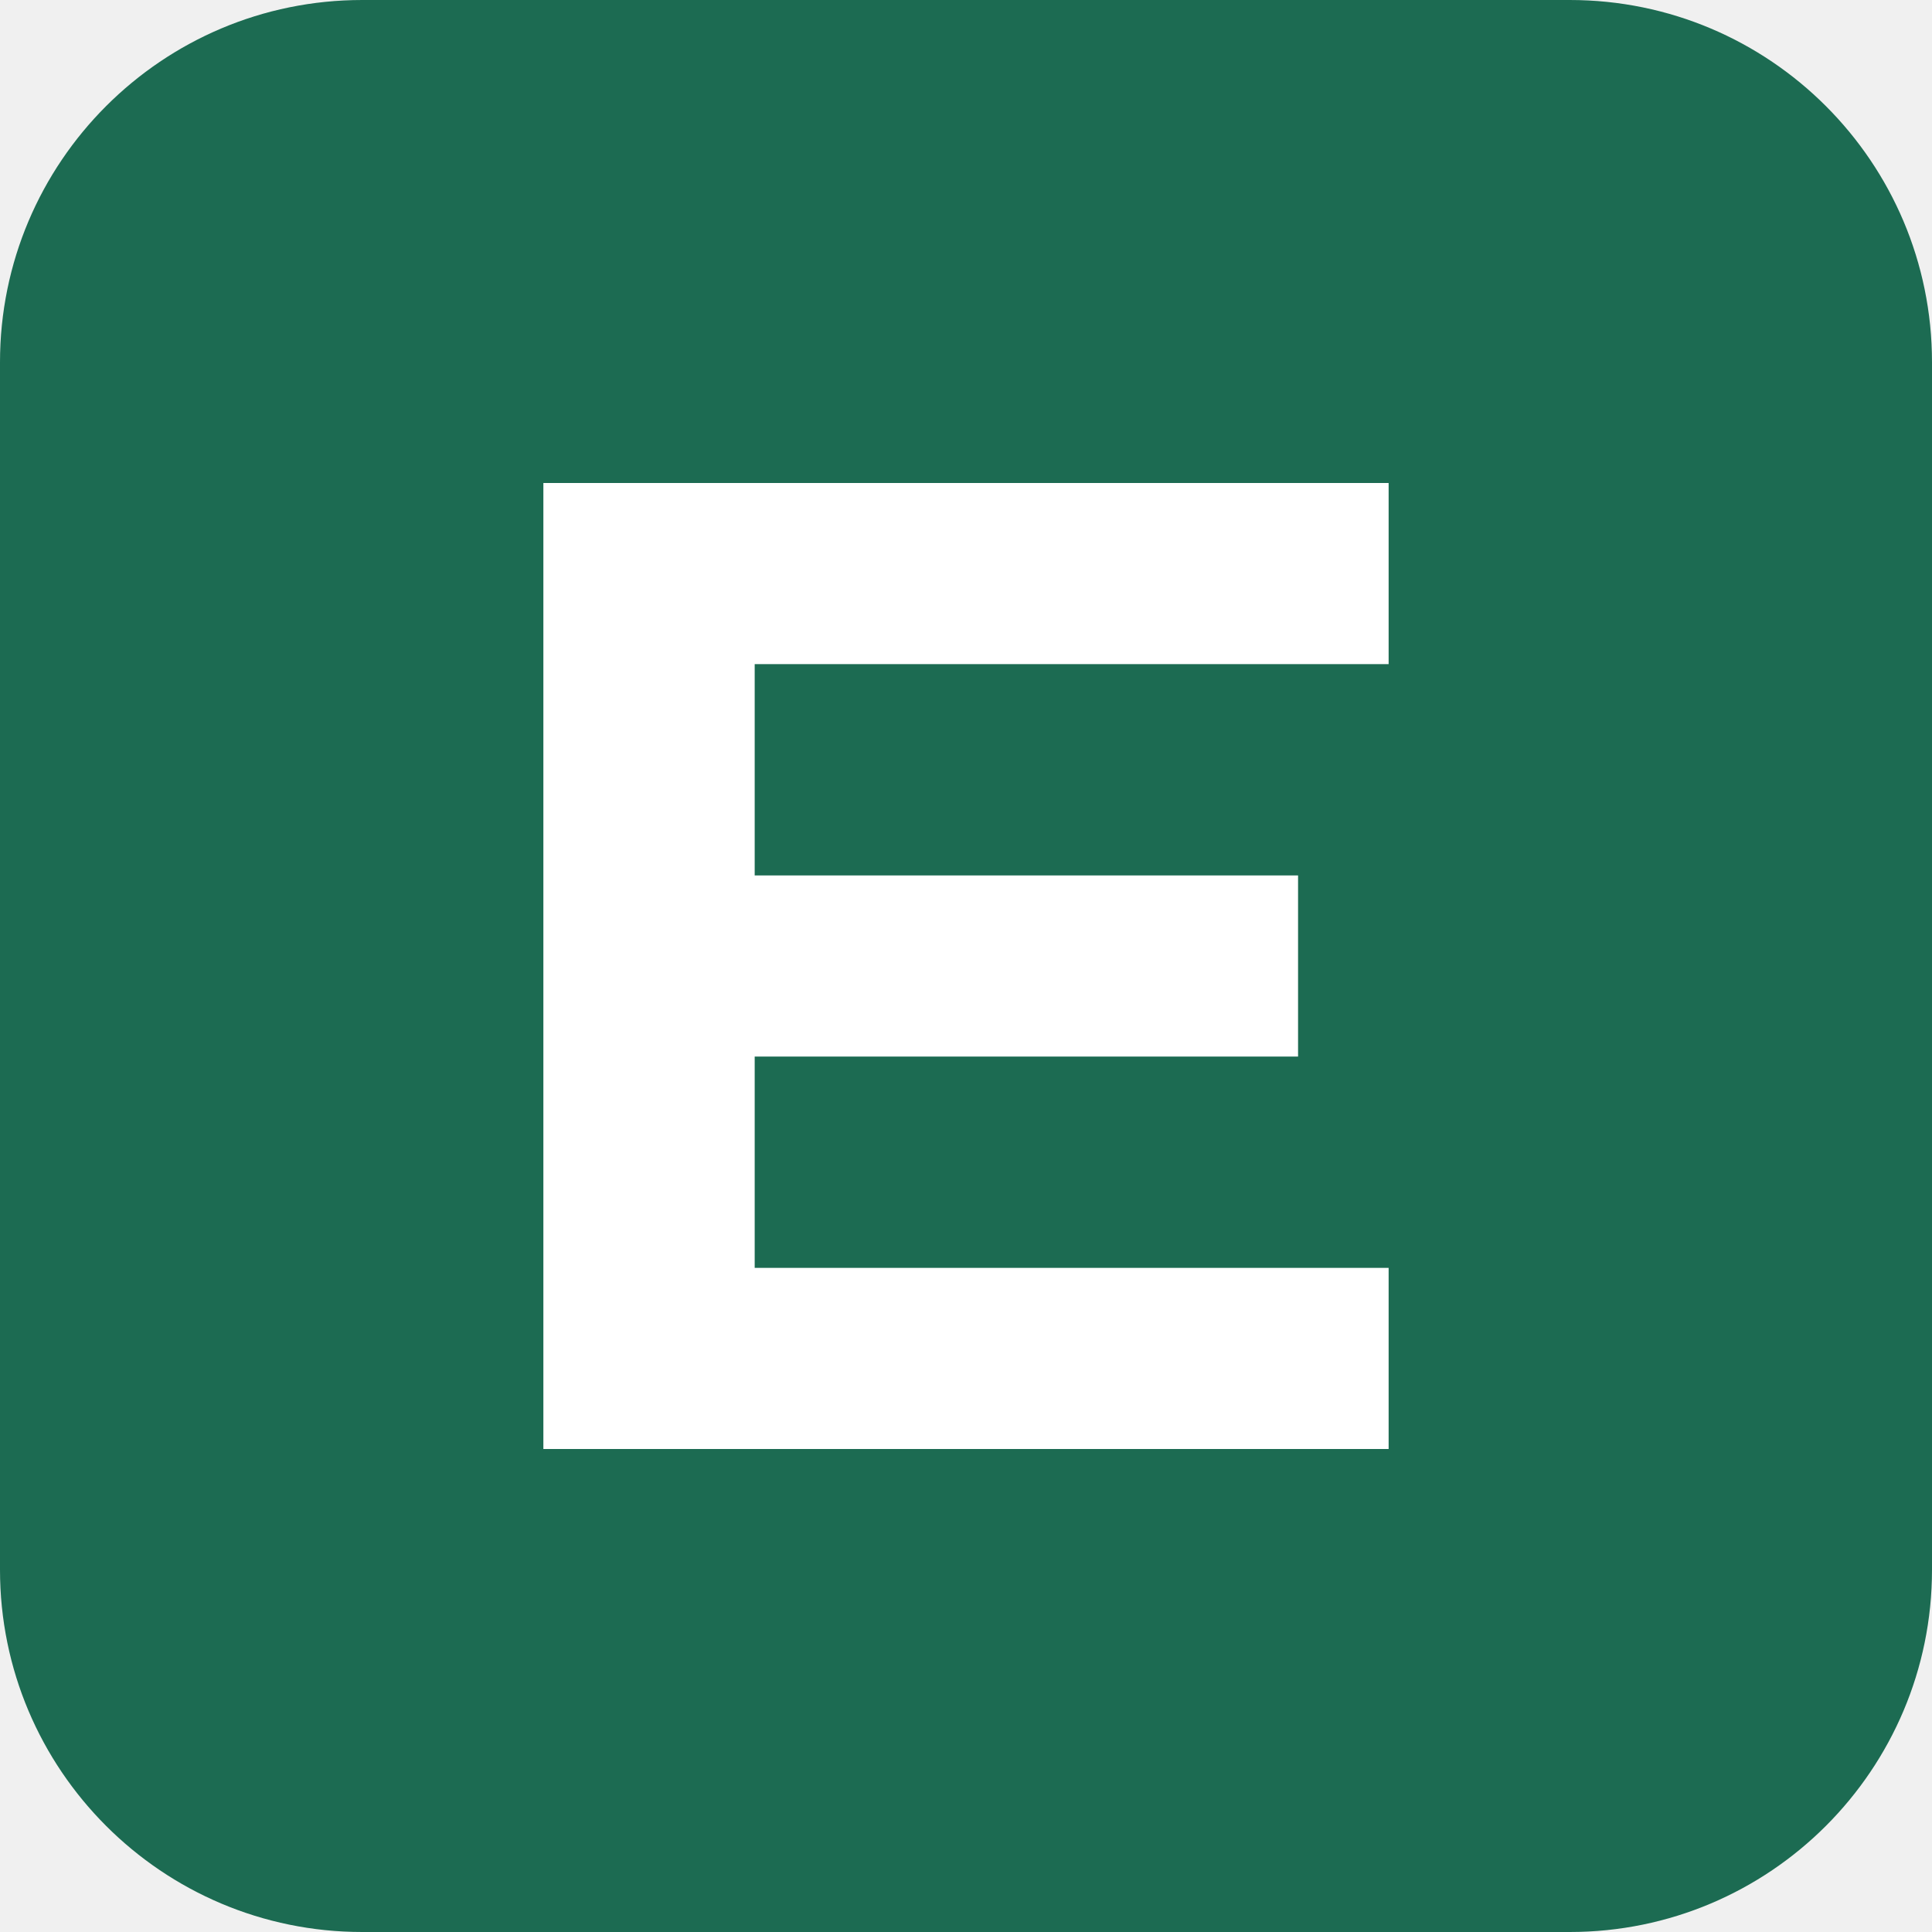
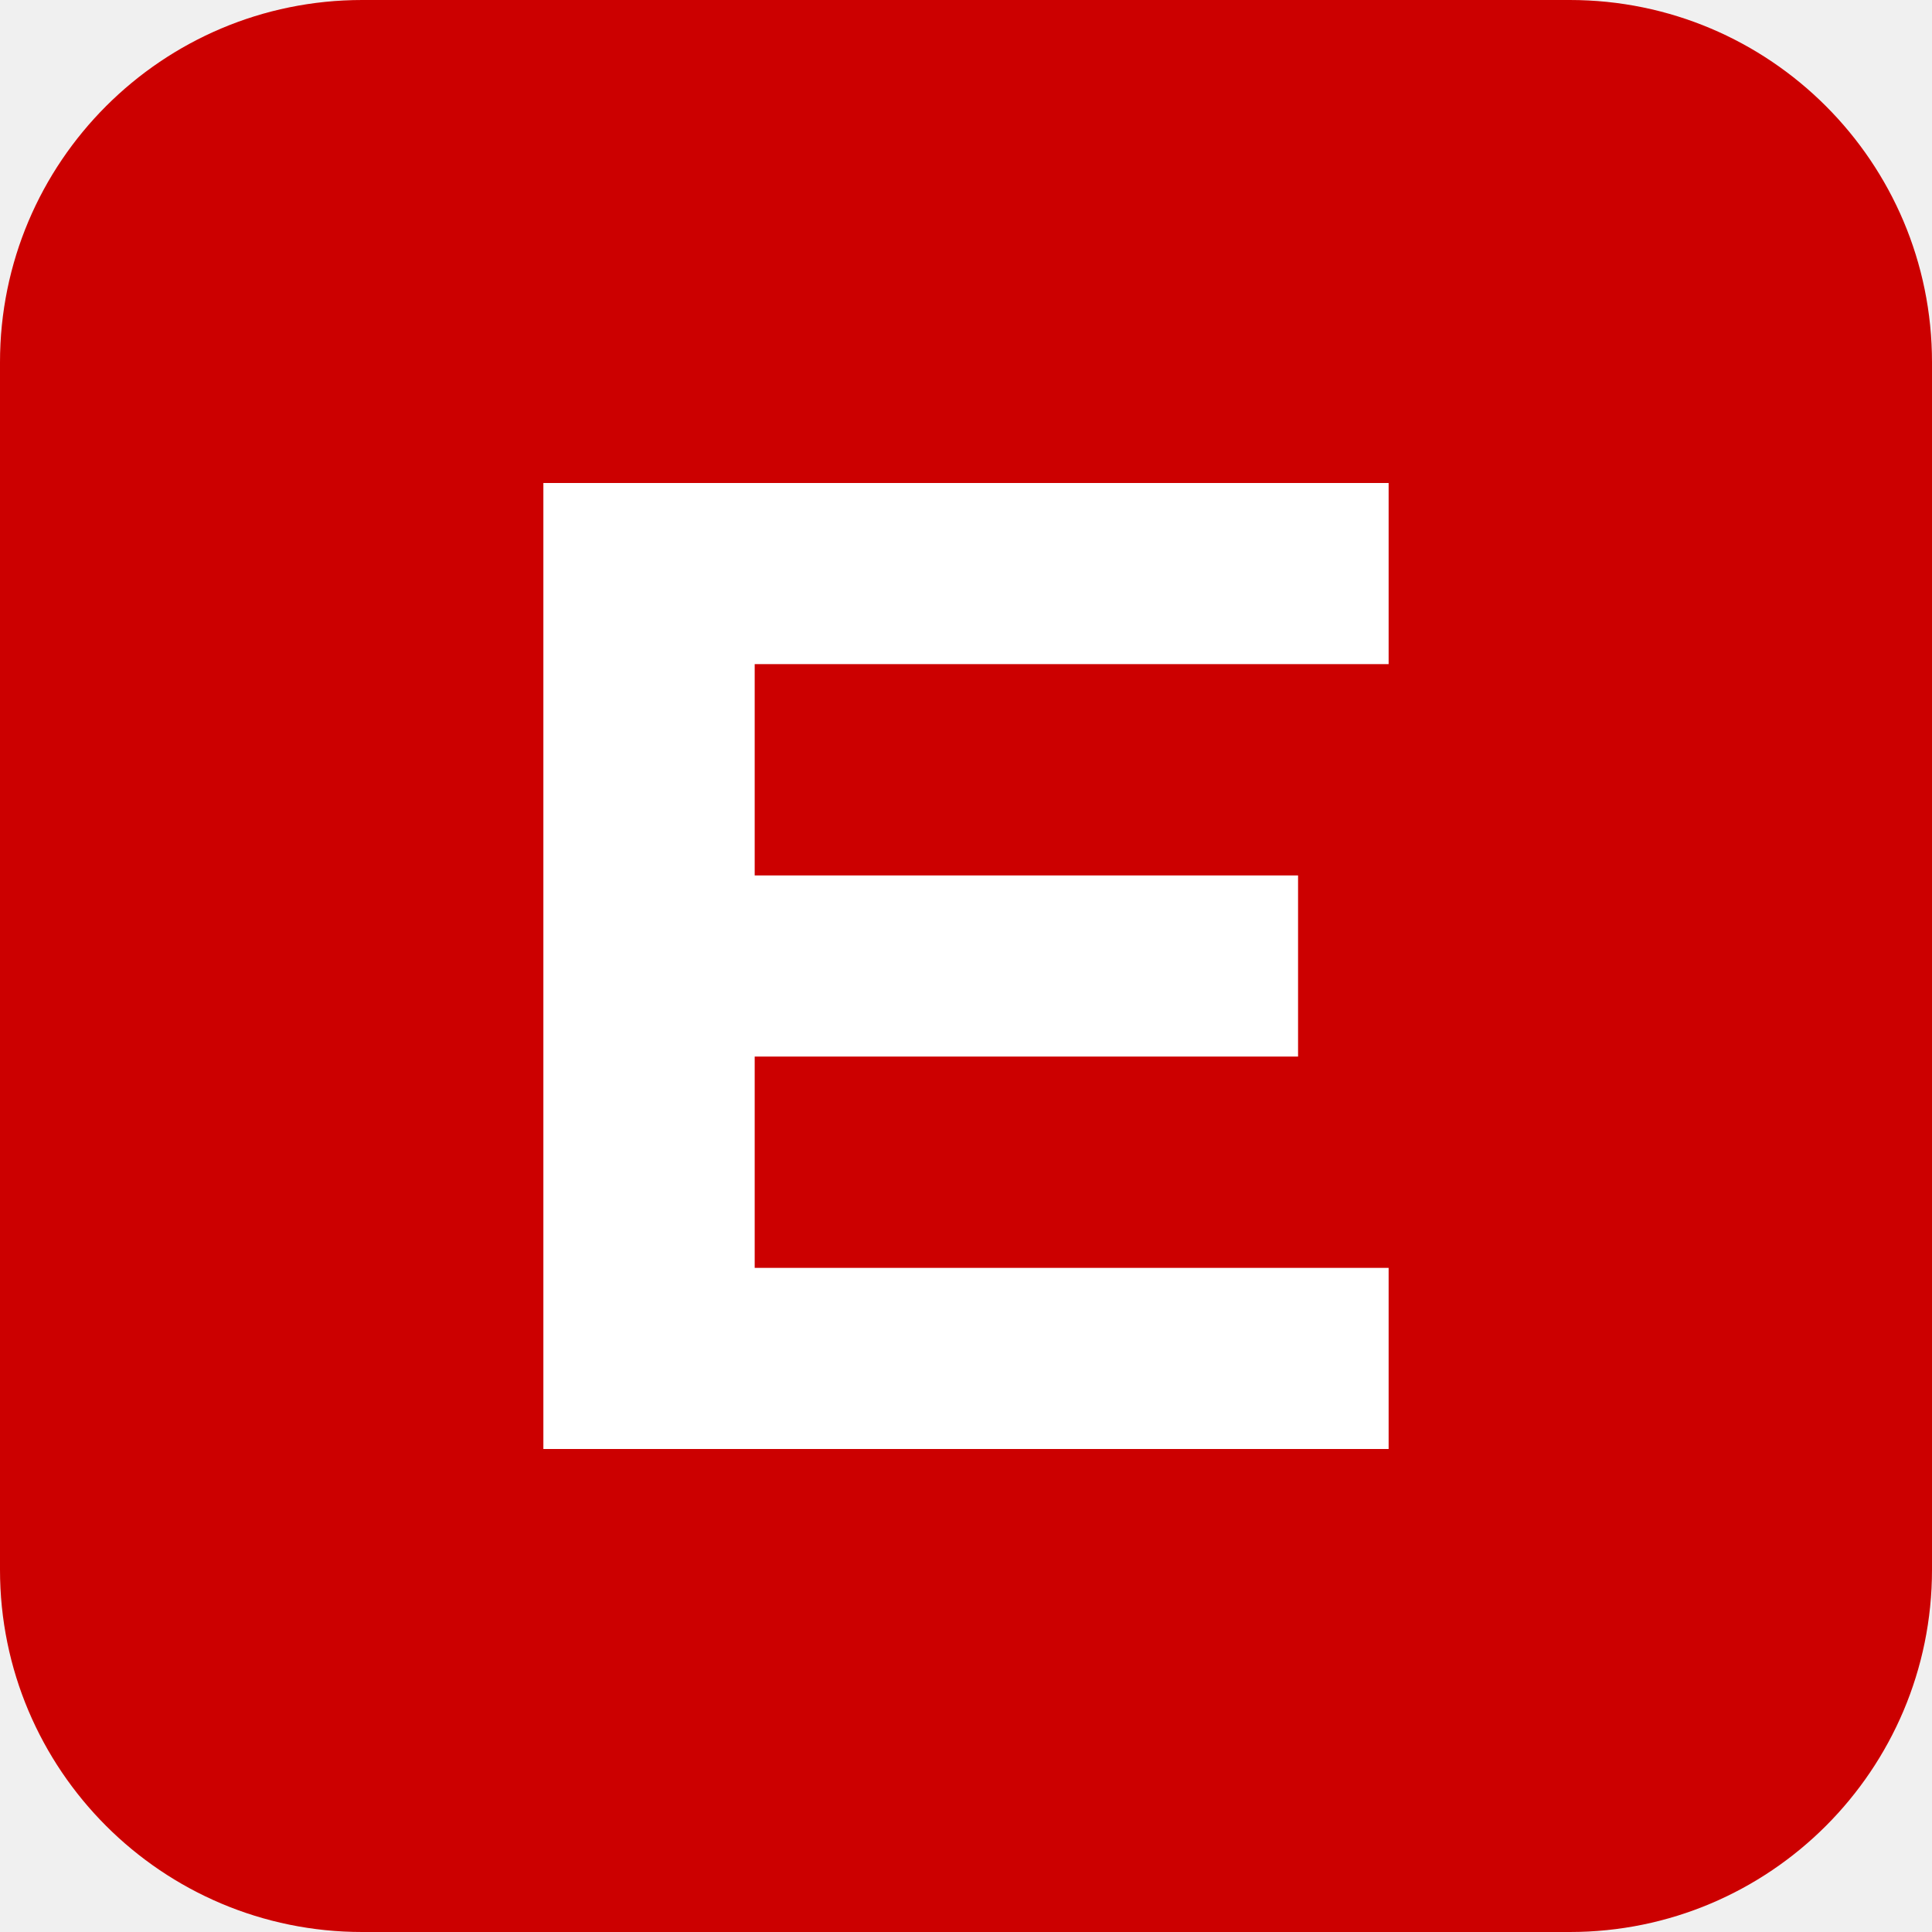
<svg xmlns="http://www.w3.org/2000/svg" viewBox="0 0 64 64">
-   <rect width="64" height="64" rx="12" fill="#1C6B52" />
+   <rect width="64" height="64" rx="12" fill="#CC0000" />
  <path d="M18 16h28v6H25v7h18v6H25v7h21v6H18z" fill="#fff" />
</svg>
